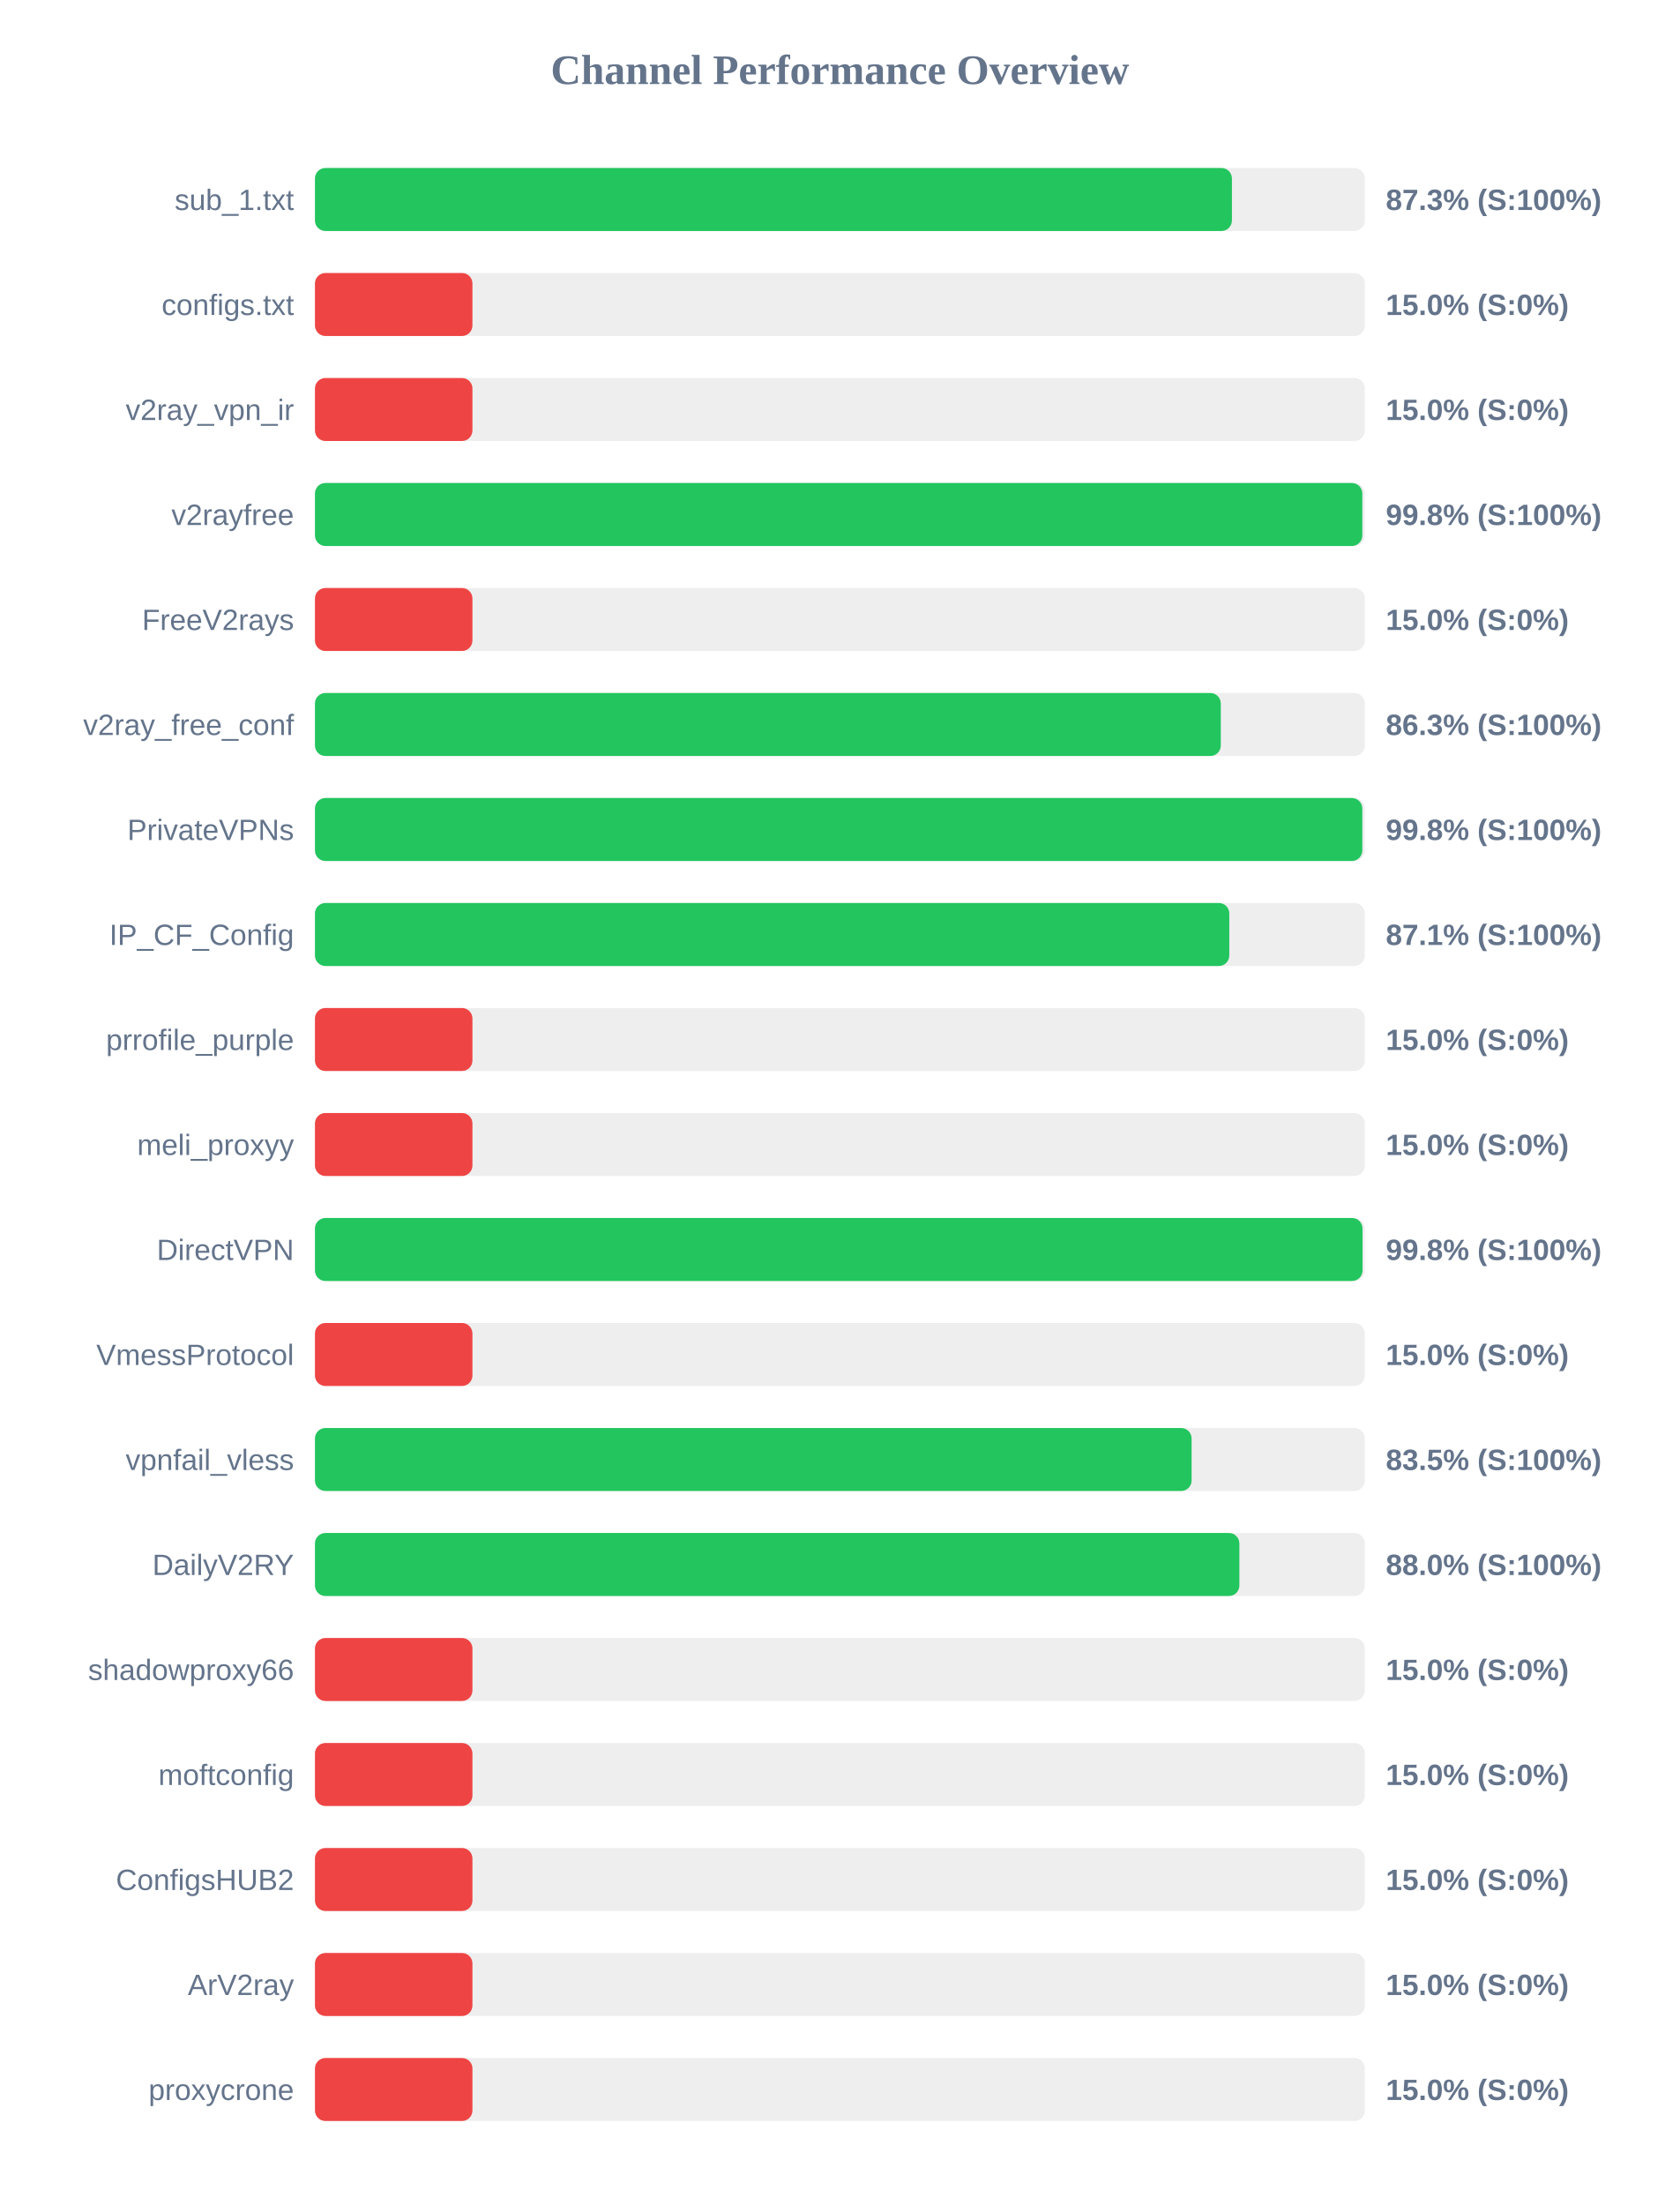
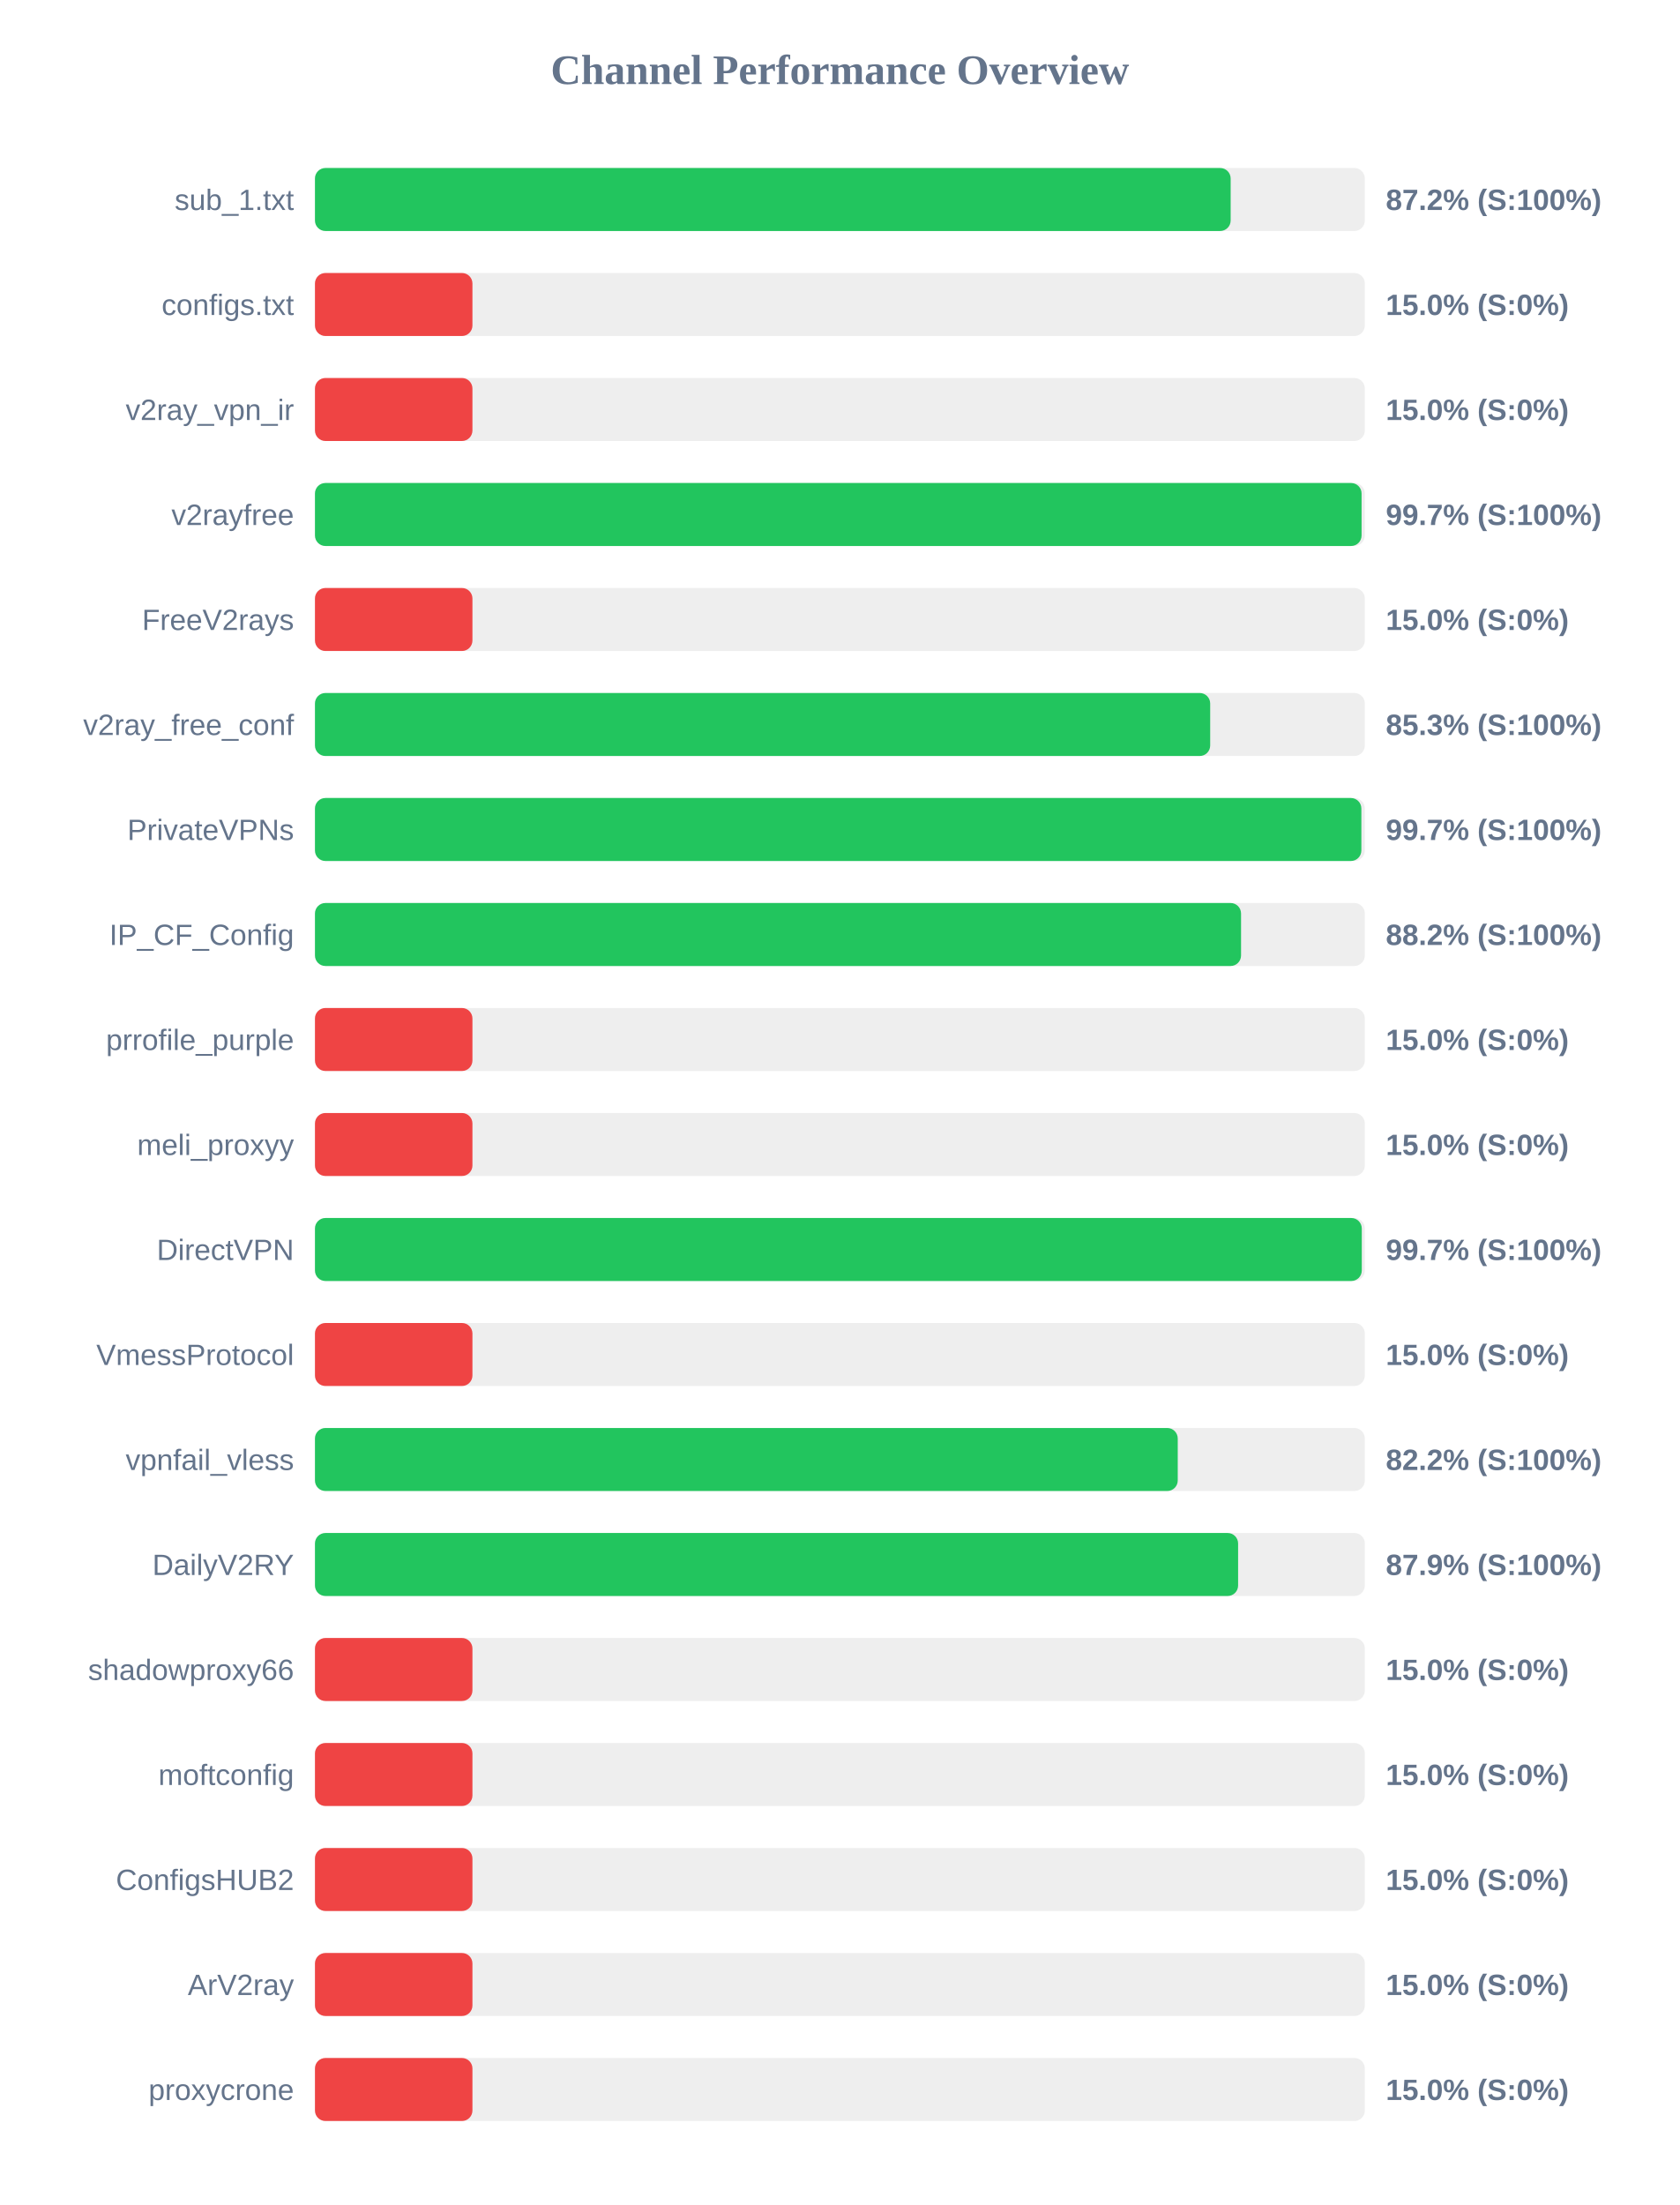
<svg xmlns="http://www.w3.org/2000/svg" width="800" height="1050" version="1.1">
  <style>
        .row { font: 14px Arial; fill: #64748b; }
        .score { font: bold 14px Arial; fill: #64748b; }
    </style>
  <text x="400" y="40" text-anchor="middle" font-size="20px" font-weight="bold" fill="#64748b">Channel Performance Overview</text>
  <rect x="150" y="80" width="500" height="30" fill="#eee" rx="5" />
-   <rect x="150" y="80" width="436.7" height="30" fill="#22c55e" rx="5" />
+   <rect x="150" y="80" width="436.1" height="30" fill="#22c55e" rx="5" />
  <text x="140" y="100" text-anchor="end" class="row">sub_1.txt</text>
-   <text x="660" y="100" text-anchor="start" class="score">87.3% (S:100%)</text>
+   <text x="660" y="100" text-anchor="start" class="score">87.2% (S:100%)</text>
  <rect x="150" y="130" width="500" height="30" fill="#eee" rx="5" />
  <rect x="150" y="130" width="75.0" height="30" fill="#ef4444" rx="5" />
  <text x="140" y="150" text-anchor="end" class="row">configs.txt</text>
  <text x="660" y="150" text-anchor="start" class="score">15.0% (S:0%)</text>
  <rect x="150" y="180" width="500" height="30" fill="#eee" rx="5" />
  <rect x="150" y="180" width="75.0" height="30" fill="#ef4444" rx="5" />
  <text x="140" y="200" text-anchor="end" class="row">v2ray_vpn_ir</text>
  <text x="660" y="200" text-anchor="start" class="score">15.0% (S:0%)</text>
  <rect x="150" y="230" width="500" height="30" fill="#eee" rx="5" />
-   <rect x="150" y="230" width="498.8" height="30" fill="#22c55e" rx="5" />
+   <rect x="150" y="230" width="498.45" height="30" fill="#22c55e" rx="5" />
  <text x="140" y="250" text-anchor="end" class="row">v2rayfree</text>
-   <text x="660" y="250" text-anchor="start" class="score">99.8% (S:100%)</text>
+   <text x="660" y="250" text-anchor="start" class="score">99.7% (S:100%)</text>
  <rect x="150" y="280" width="500" height="30" fill="#eee" rx="5" />
  <rect x="150" y="280" width="75.0" height="30" fill="#ef4444" rx="5" />
  <text x="140" y="300" text-anchor="end" class="row">FreeV2rays</text>
  <text x="660" y="300" text-anchor="start" class="score">15.0% (S:0%)</text>
  <rect x="150" y="330" width="500" height="30" fill="#eee" rx="5" />
-   <rect x="150" y="330" width="431.4" height="30" fill="#22c55e" rx="5" />
+   <rect x="150" y="330" width="426.35" height="30" fill="#22c55e" rx="5" />
  <text x="140" y="350" text-anchor="end" class="row">v2ray_free_conf</text>
-   <text x="660" y="350" text-anchor="start" class="score">86.3% (S:100%)</text>
+   <text x="660" y="350" text-anchor="start" class="score">85.3% (S:100%)</text>
  <rect x="150" y="380" width="500" height="30" fill="#eee" rx="5" />
-   <rect x="150" y="380" width="498.8" height="30" fill="#22c55e" rx="5" />
+   <rect x="150" y="380" width="498.35" height="30" fill="#22c55e" rx="5" />
  <text x="140" y="400" text-anchor="end" class="row">PrivateVPNs</text>
-   <text x="660" y="400" text-anchor="start" class="score">99.8% (S:100%)</text>
+   <text x="660" y="400" text-anchor="start" class="score">99.7% (S:100%)</text>
  <rect x="150" y="430" width="500" height="30" fill="#eee" rx="5" />
-   <rect x="150" y="430" width="435.45" height="30" fill="#22c55e" rx="5" />
+   <rect x="150" y="430" width="441.05" height="30" fill="#22c55e" rx="5" />
  <text x="140" y="450" text-anchor="end" class="row">IP_CF_Config</text>
-   <text x="660" y="450" text-anchor="start" class="score">87.1% (S:100%)</text>
+   <text x="660" y="450" text-anchor="start" class="score">88.2% (S:100%)</text>
  <rect x="150" y="480" width="500" height="30" fill="#eee" rx="5" />
  <rect x="150" y="480" width="75.0" height="30" fill="#ef4444" rx="5" />
  <text x="140" y="500" text-anchor="end" class="row">prrofile_purple</text>
  <text x="660" y="500" text-anchor="start" class="score">15.0% (S:0%)</text>
  <rect x="150" y="530" width="500" height="30" fill="#eee" rx="5" />
  <rect x="150" y="530" width="75.0" height="30" fill="#ef4444" rx="5" />
  <text x="140" y="550" text-anchor="end" class="row">meli_proxyy</text>
  <text x="660" y="550" text-anchor="start" class="score">15.0% (S:0%)</text>
  <rect x="150" y="580" width="500" height="30" fill="#eee" rx="5" />
-   <rect x="150" y="580" width="498.9" height="30" fill="#22c55e" rx="5" />
+   <rect x="150" y="580" width="498.55" height="30" fill="#22c55e" rx="5" />
  <text x="140" y="600" text-anchor="end" class="row">DirectVPN</text>
-   <text x="660" y="600" text-anchor="start" class="score">99.8% (S:100%)</text>
+   <text x="660" y="600" text-anchor="start" class="score">99.7% (S:100%)</text>
  <rect x="150" y="630" width="500" height="30" fill="#eee" rx="5" />
  <rect x="150" y="630" width="75.0" height="30" fill="#ef4444" rx="5" />
  <text x="140" y="650" text-anchor="end" class="row">VmessProtocol</text>
  <text x="660" y="650" text-anchor="start" class="score">15.0% (S:0%)</text>
  <rect x="150" y="680" width="500" height="30" fill="#eee" rx="5" />
-   <rect x="150" y="680" width="417.5" height="30" fill="#22c55e" rx="5" />
+   <rect x="150" y="680" width="410.9" height="30" fill="#22c55e" rx="5" />
  <text x="140" y="700" text-anchor="end" class="row">vpnfail_vless</text>
-   <text x="660" y="700" text-anchor="start" class="score">83.5% (S:100%)</text>
+   <text x="660" y="700" text-anchor="start" class="score">82.2% (S:100%)</text>
  <rect x="150" y="730" width="500" height="30" fill="#eee" rx="5" />
-   <rect x="150" y="730" width="440.25" height="30" fill="#22c55e" rx="5" />
+   <rect x="150" y="730" width="439.65" height="30" fill="#22c55e" rx="5" />
  <text x="140" y="750" text-anchor="end" class="row">DailyV2RY</text>
-   <text x="660" y="750" text-anchor="start" class="score">88.0% (S:100%)</text>
+   <text x="660" y="750" text-anchor="start" class="score">87.9% (S:100%)</text>
  <rect x="150" y="780" width="500" height="30" fill="#eee" rx="5" />
  <rect x="150" y="780" width="75.0" height="30" fill="#ef4444" rx="5" />
  <text x="140" y="800" text-anchor="end" class="row">shadowproxy66</text>
  <text x="660" y="800" text-anchor="start" class="score">15.0% (S:0%)</text>
  <rect x="150" y="830" width="500" height="30" fill="#eee" rx="5" />
  <rect x="150" y="830" width="75.0" height="30" fill="#ef4444" rx="5" />
  <text x="140" y="850" text-anchor="end" class="row">moftconfig</text>
  <text x="660" y="850" text-anchor="start" class="score">15.0% (S:0%)</text>
  <rect x="150" y="880" width="500" height="30" fill="#eee" rx="5" />
  <rect x="150" y="880" width="75.0" height="30" fill="#ef4444" rx="5" />
  <text x="140" y="900" text-anchor="end" class="row">ConfigsHUB2</text>
  <text x="660" y="900" text-anchor="start" class="score">15.0% (S:0%)</text>
  <rect x="150" y="930" width="500" height="30" fill="#eee" rx="5" />
  <rect x="150" y="930" width="75.0" height="30" fill="#ef4444" rx="5" />
  <text x="140" y="950" text-anchor="end" class="row">ArV2ray</text>
  <text x="660" y="950" text-anchor="start" class="score">15.0% (S:0%)</text>
  <rect x="150" y="980" width="500" height="30" fill="#eee" rx="5" />
  <rect x="150" y="980" width="75.0" height="30" fill="#ef4444" rx="5" />
  <text x="140" y="1000" text-anchor="end" class="row">proxycrone</text>
  <text x="660" y="1000" text-anchor="start" class="score">15.0% (S:0%)</text>
</svg>
